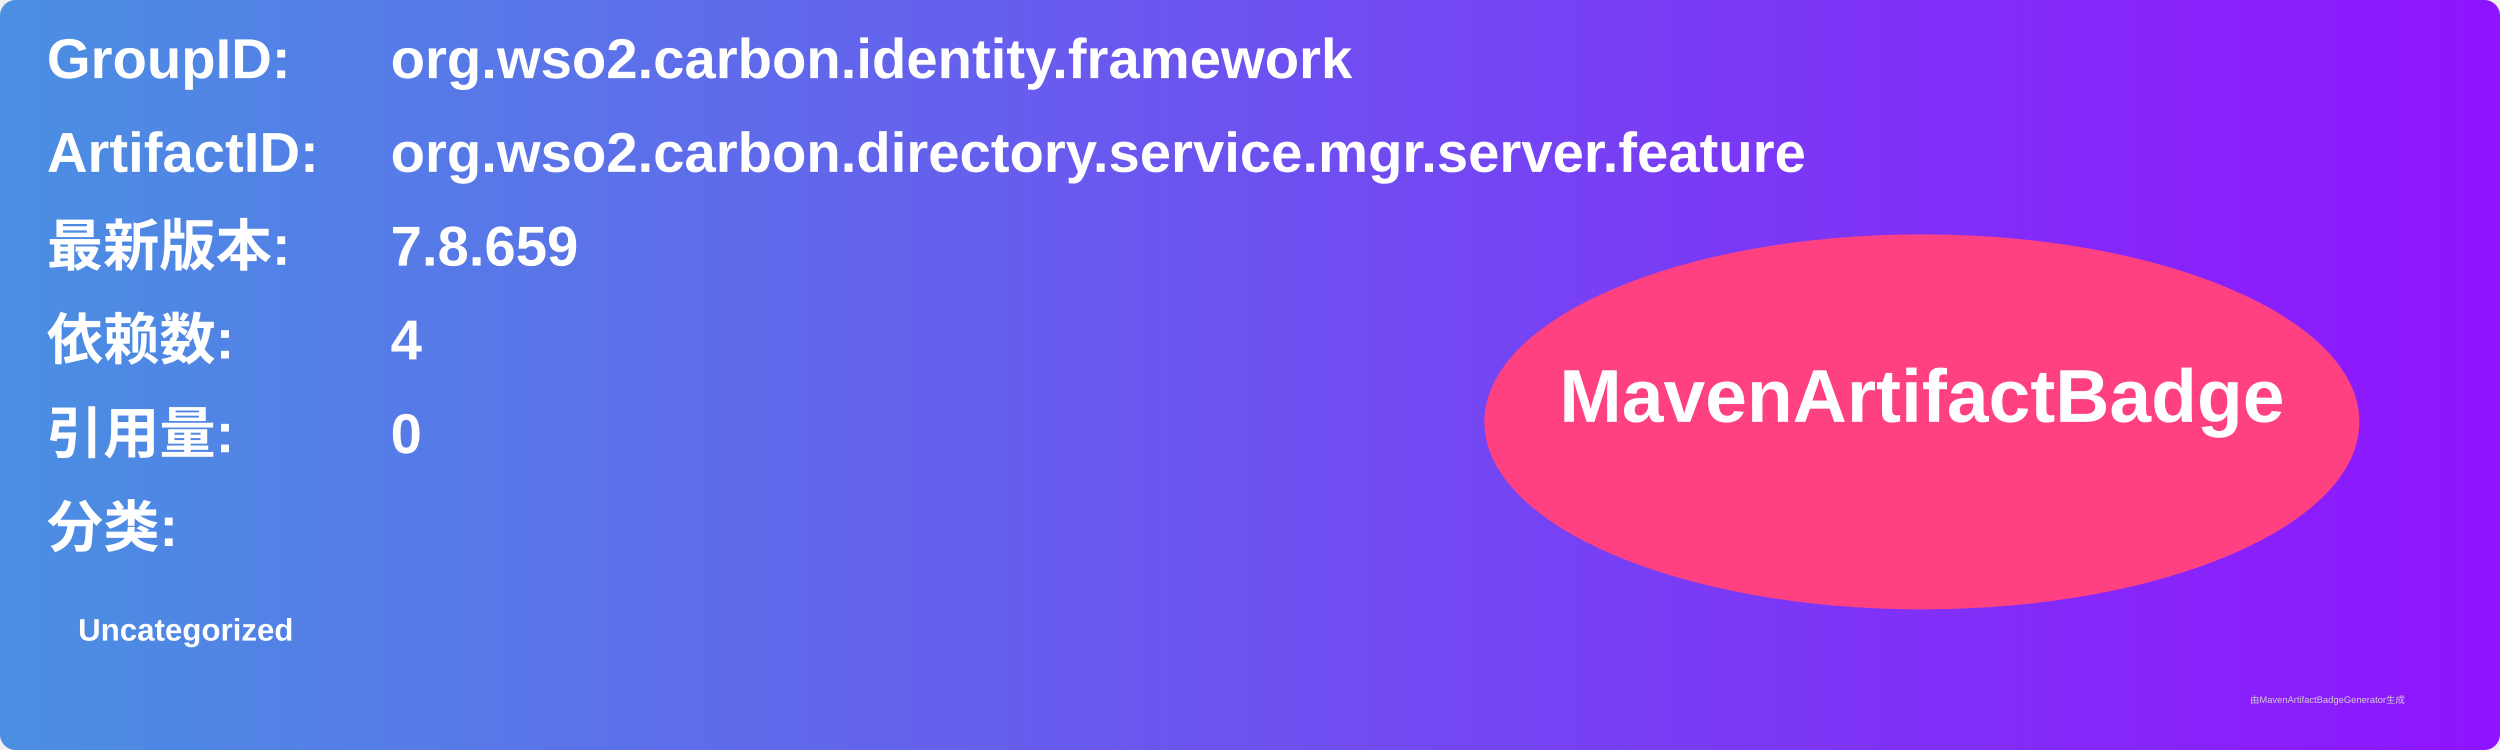
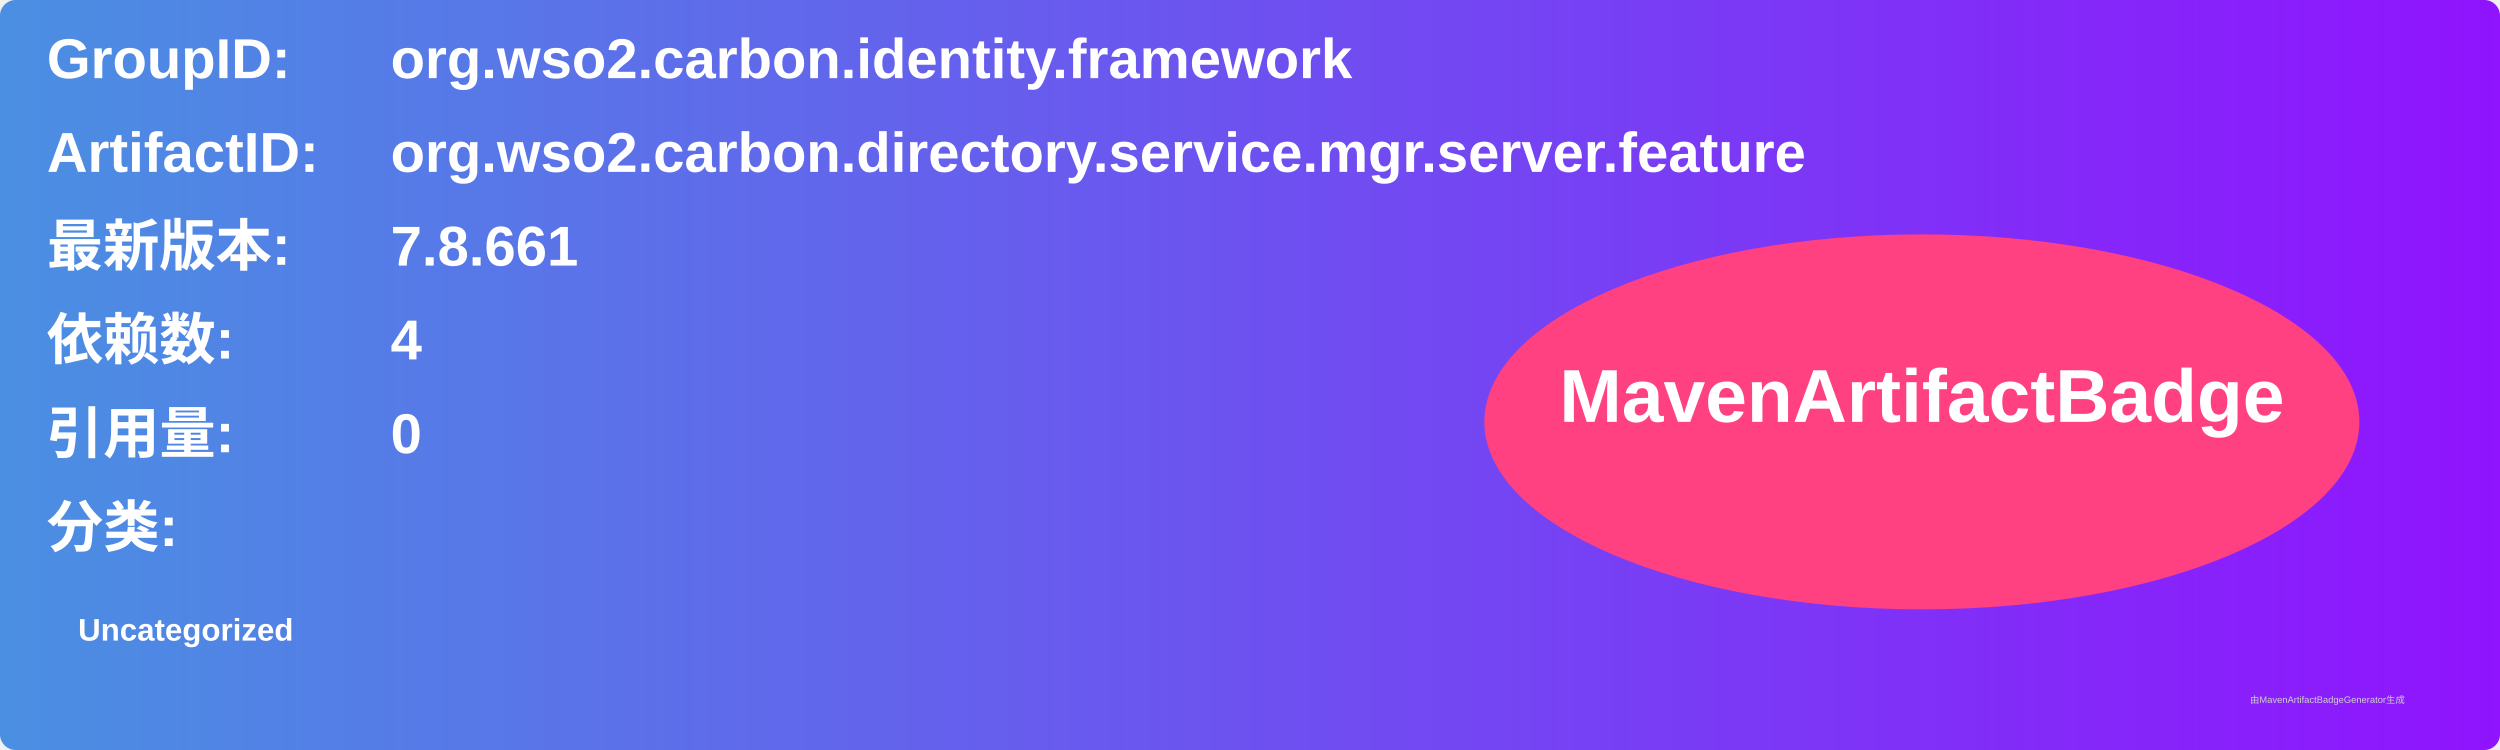
<svg xmlns="http://www.w3.org/2000/svg" width="800" height="240" viewBox="0 0 800 240">
  <linearGradient id="grad" x1="0%" y1="0%" x2="100%" y2="0%">
    <stop offset="0%" stop-color="#4a90e2" />
    <stop offset="100%" stop-color="#9013fe" />
  </linearGradient>
  <rect width="100%" height="100%" rx="5" ry="5" fill="url(#grad)" />
  <g transform="translate(15, 15)">
    <text x="0" y="10" font-family="Arial" font-size="18" fill="white" font-weight="bold" width="260">GroupID:</text>
    <text x="110" y="10" font-family="Arial" font-size="18" fill="white" font-weight="bold" width="460">org.wso2.carbon.identity.framework</text>
    <text x="0" y="40" font-family="Arial" font-size="18" fill="white" font-weight="bold" width="260">ArtifactID:</text>
    <text x="110" y="40" font-family="Arial" font-size="18" fill="white" font-weight="bold" width="460">org.wso2.carbon.directory.service.mgr.server.feature</text>
    <text x="0" y="70" font-family="Arial" font-size="18" fill="white" font-weight="bold">最新版本:</text>
    <text x="110" y="70" font-family="Arial" font-size="18" fill="white" font-weight="bold">
-       <tspan font-weight="bold">7.8.659</tspan>
+       <tspan font-weight="bold">7.8.661</tspan>
    </text>
    <text x="0" y="100" font-family="Arial" font-size="18" fill="white" font-weight="bold">依赖数: </text>
    <text x="110" y="100" font-family="Arial" font-size="18" fill="white">
      <tspan font-weight="bold">4</tspan>
    </text>
    <text x="0" y="130" font-family="Arial" font-size="18" fill="white" font-weight="bold">引用量: </text>
    <text x="110" y="130" font-family="Arial" font-size="18" fill="white">
      <tspan font-weight="bold">0</tspan>
    </text>
    <text x="0" y="160" font-family="Arial" font-size="18" fill="white" font-weight="bold">分类:</text>
    <text x="10" y="190" font-family="Arial" font-size="10" fill="white">
      <tspan font-weight="bold">Uncategorized</tspan>
    </text>
    <ellipse cx="600" cy="120" rx="140" ry="60" fill="#ff4081" />
    <text x="600" y="120" text-anchor="middle" font-family="Arial" font-size="24" fill="white" font-weight="bold">MavenArtifactBadge</text>
  </g>
  <text x="720" y="225" font-family="Arial" font-size="3" fill="#d0d0d0">由MavenArtifactBadgeGenerator生成</text>
</svg>
